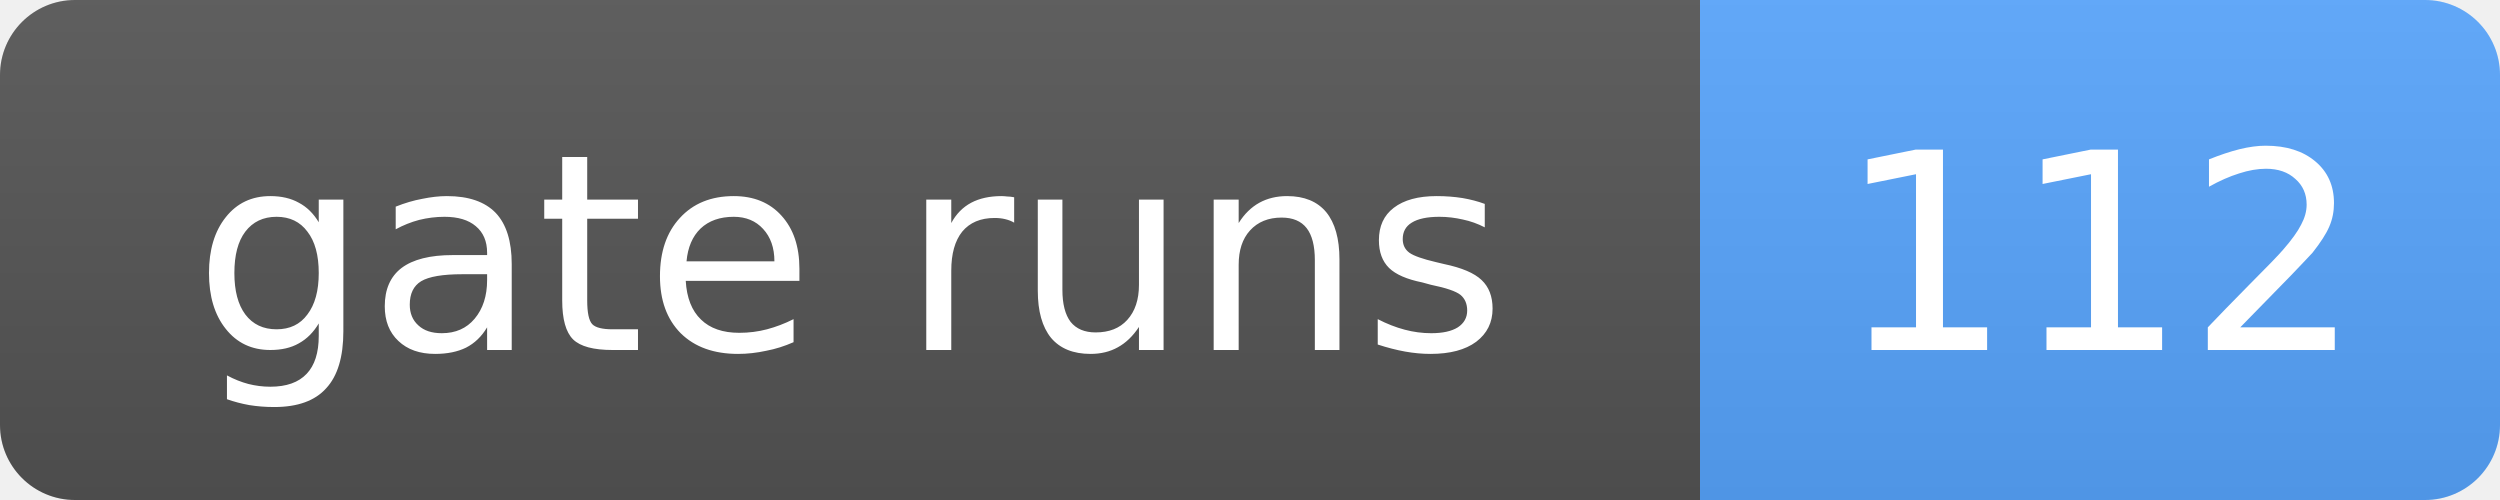
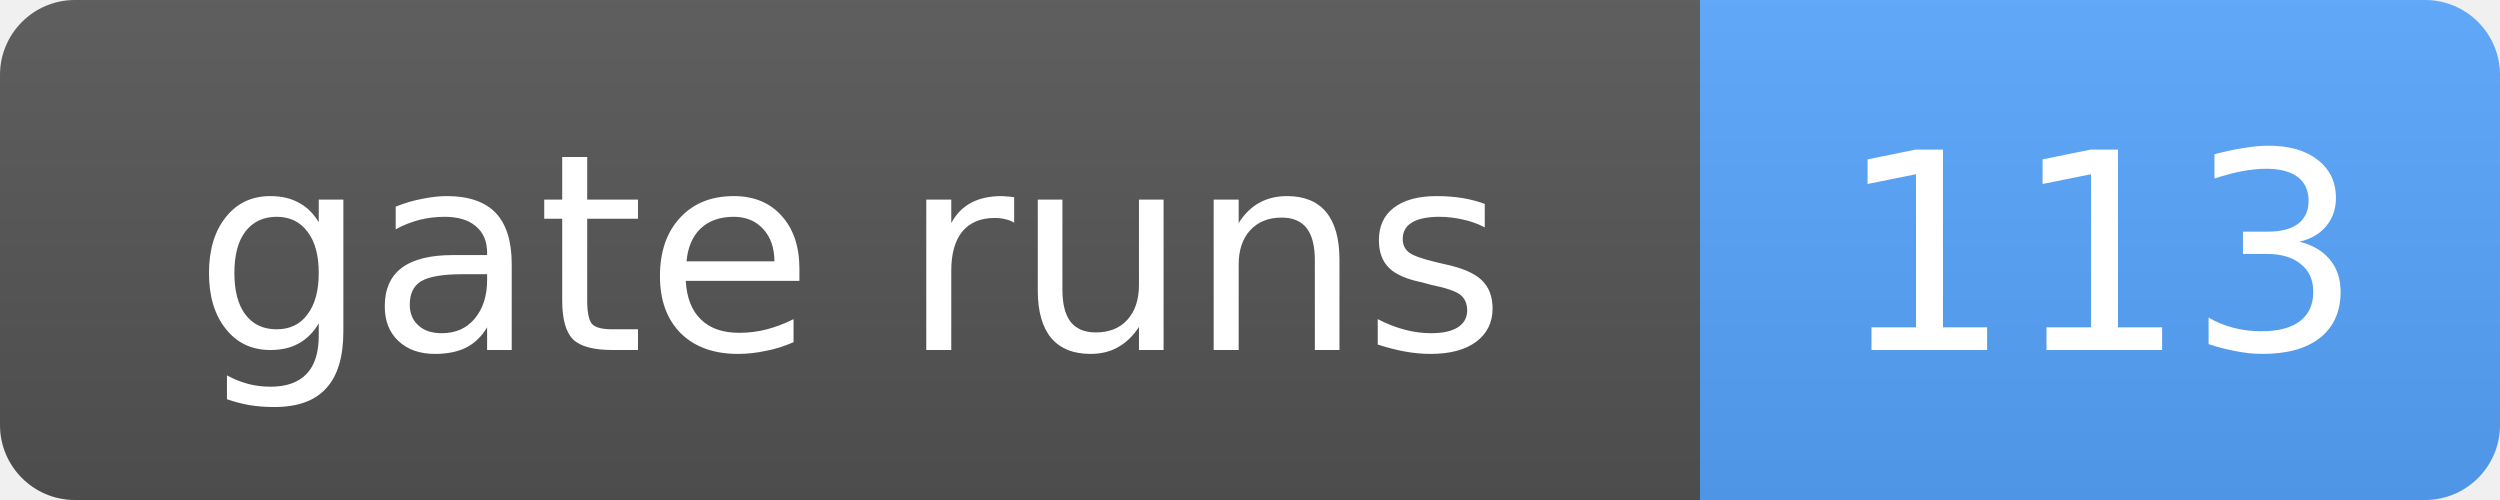
- <svg xmlns="http://www.w3.org/2000/svg" width="100" height="20" role="img" aria-label="gate runs: 112">
+ <svg xmlns="http://www.w3.org/2000/svg" width="100" height="20" role="img" aria-label="gate runs: 113">
  <linearGradient id="s" x2="0" y2="100%">
    <stop offset="0" stop-color="#bbb" stop-opacity=".1" />
    <stop offset="1" stop-opacity=".1" />
  </linearGradient>
  <clipPath id="r">
    <rect width="100" height="20" rx="3" fill="#fff" />
  </clipPath>
  <g clip-path="url(#r)">
    <rect width="68" height="20" fill="#555" />
    <rect x="68" width="32" height="20" fill="#58a6ff" />
    <rect width="100" height="20" fill="url(#s)" />
  </g>
  <g fill="#fff" text-anchor="middle" font-family="Verdana,Geneva,DejaVu Sans,sans-serif" font-size="11">
    <text x="34.0" y="14">gate runs</text>
-     <text x="84.0" y="14">112</text>
+     <text x="84.0" y="14">113</text>
  </g>
</svg>
